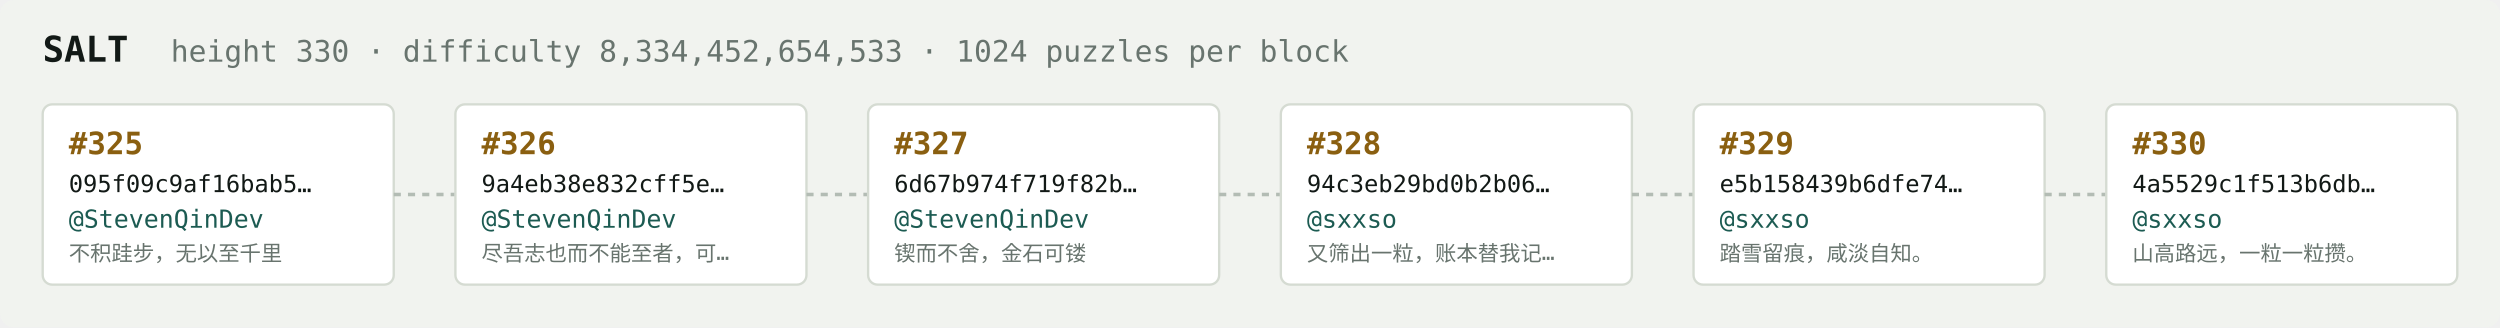
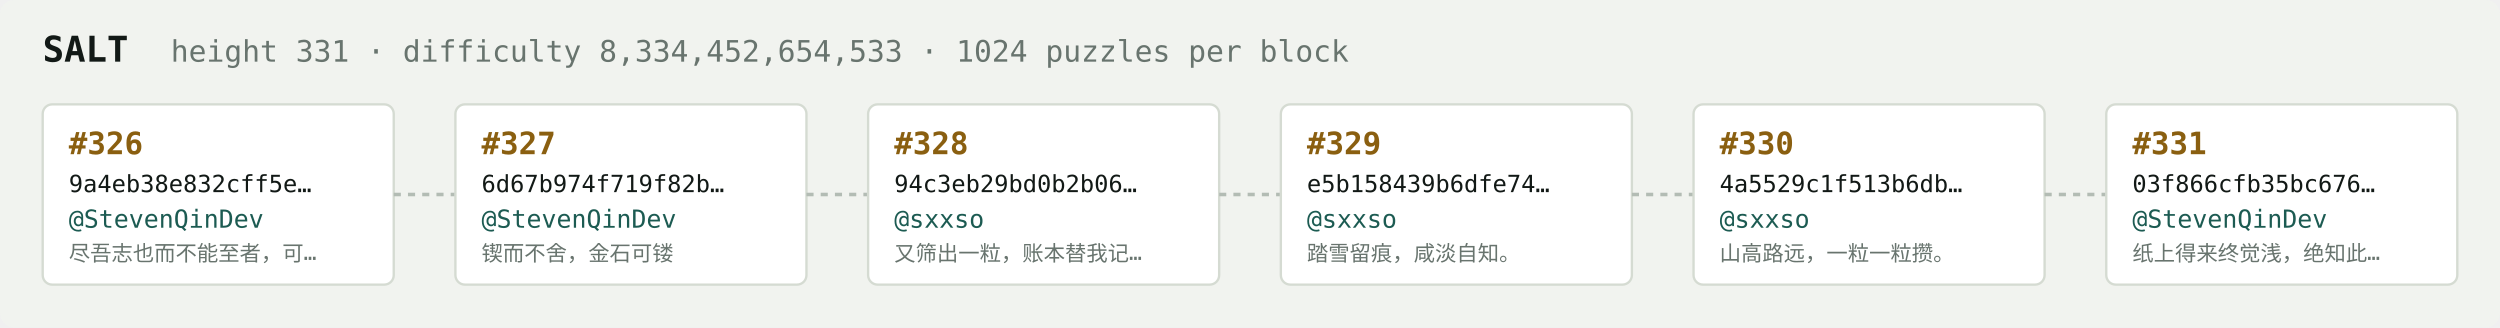
<svg xmlns="http://www.w3.org/2000/svg" width="1054" height="138" viewBox="0 0 1054 138" font-family="ui-monospace,SFMono-Regular,Menlo,monospace">
  <rect fill="#f1f3ef" width="1054" height="138" rx="6" />
  <text x="18" y="26" fill="#121916" font-size="15" font-weight="700">SALT</text>
-   <text x="72" y="26" fill="#68746e" font-size="12.5">height 330 · difficulty 8,334,452,654,533 · 1024 puzzles per block</text>
+   <text x="72" y="26" fill="#68746e" font-size="12.5">height 331 · difficulty 8,334,452,654,533 · 1024 puzzles per block</text>
  <rect x="18" y="44" width="148" height="76" rx="4" fill="#ffffff" stroke="#d5dbd2" stroke-width="1" />
-   <text x="29" y="65" fill="#8a5f10" font-size="13" font-weight="700">#325</text>
-   <text x="29" y="81" fill="#121916" font-size="10">095f09c9af16bab5…</text>
+   <text x="29" y="65" fill="#8a5f10" font-size="13" font-weight="700">#326</text>
+   <text x="29" y="81" fill="#121916" font-size="10">9a4eb38e832cff5e…</text>
  <text x="29" y="96" fill="#1c5b52" font-size="10.5">@StevenQinDev</text>
-   <text x="29" y="110" fill="#68746e" font-size="9">不积跬步，无以至千里</text>
+   <text x="29" y="110" fill="#68746e" font-size="9">尽吾志也而不能至者，可…</text>
  <line x1="166" y1="82.0" x2="192" y2="82.0" stroke="#b3bcb4" stroke-width="1.5" stroke-dasharray="3 3" />
  <rect x="192" y="44" width="148" height="76" rx="4" fill="#ffffff" stroke="#d5dbd2" stroke-width="1" />
-   <text x="203" y="65" fill="#8a5f10" font-size="13" font-weight="700">#326</text>
-   <text x="203" y="81" fill="#121916" font-size="10">9a4eb38e832cff5e…</text>
+   <text x="203" y="65" fill="#8a5f10" font-size="13" font-weight="700">#327</text>
+   <text x="203" y="81" fill="#121916" font-size="10">6d67b974f719f82b…</text>
  <text x="203" y="96" fill="#1c5b52" font-size="10.5">@StevenQinDev</text>
-   <text x="203" y="110" fill="#68746e" font-size="9">尽吾志也而不能至者，可…</text>
+   <text x="203" y="110" fill="#68746e" font-size="9">锲而不舍，金石可镂</text>
  <line x1="340" y1="82.0" x2="366" y2="82.0" stroke="#b3bcb4" stroke-width="1.5" stroke-dasharray="3 3" />
  <rect x="366" y="44" width="148" height="76" rx="4" fill="#ffffff" stroke="#d5dbd2" stroke-width="1" />
-   <text x="377" y="65" fill="#8a5f10" font-size="13" font-weight="700">#327</text>
-   <text x="377" y="81" fill="#121916" font-size="10">6d67b974f719f82b…</text>
-   <text x="377" y="96" fill="#1c5b52" font-size="10.5">@StevenQinDev</text>
-   <text x="377" y="110" fill="#68746e" font-size="9">锲而不舍，金石可镂</text>
+   <text x="377" y="65" fill="#8a5f10" font-size="13" font-weight="700">#328</text>
+   <text x="377" y="81" fill="#121916" font-size="10">94c3eb29bd0b2b06…</text>
+   <text x="377" y="96" fill="#1c5b52" font-size="10.5">@sxxso</text>
+   <text x="377" y="110" fill="#68746e" font-size="9">又筛出一粒，账本替我记…</text>
  <line x1="514" y1="82.0" x2="540" y2="82.0" stroke="#b3bcb4" stroke-width="1.5" stroke-dasharray="3 3" />
  <rect x="540" y="44" width="148" height="76" rx="4" fill="#ffffff" stroke="#d5dbd2" stroke-width="1" />
-   <text x="551" y="65" fill="#8a5f10" font-size="13" font-weight="700">#328</text>
-   <text x="551" y="81" fill="#121916" font-size="10">94c3eb29bd0b2b06…</text>
+   <text x="551" y="65" fill="#8a5f10" font-size="13" font-weight="700">#329</text>
+   <text x="551" y="81" fill="#121916" font-size="10">e5b158439b6dfe74…</text>
  <text x="551" y="96" fill="#1c5b52" font-size="10.5">@sxxso</text>
-   <text x="551" y="110" fill="#68746e" font-size="9">又筛出一粒，账本替我记…</text>
+   <text x="551" y="110" fill="#68746e" font-size="9">踏雪留痕，咸淡自知。</text>
  <line x1="688" y1="82.0" x2="714" y2="82.0" stroke="#b3bcb4" stroke-width="1.5" stroke-dasharray="3 3" />
  <rect x="714" y="44" width="148" height="76" rx="4" fill="#ffffff" stroke="#d5dbd2" stroke-width="1" />
-   <text x="725" y="65" fill="#8a5f10" font-size="13" font-weight="700">#329</text>
-   <text x="725" y="81" fill="#121916" font-size="10">e5b158439b6dfe74…</text>
+   <text x="725" y="65" fill="#8a5f10" font-size="13" font-weight="700">#330</text>
+   <text x="725" y="81" fill="#121916" font-size="10">4a5529c1f513b6db…</text>
  <text x="725" y="96" fill="#1c5b52" font-size="10.5">@sxxso</text>
-   <text x="725" y="110" fill="#68746e" font-size="9">踏雪留痕，咸淡自知。</text>
+   <text x="725" y="110" fill="#68746e" font-size="9">山高路远，一粒一粒攒。</text>
  <line x1="862" y1="82.0" x2="888" y2="82.0" stroke="#b3bcb4" stroke-width="1.5" stroke-dasharray="3 3" />
  <rect x="888" y="44" width="148" height="76" rx="4" fill="#ffffff" stroke="#d5dbd2" stroke-width="1" />
-   <text x="899" y="65" fill="#8a5f10" font-size="13" font-weight="700">#330</text>
-   <text x="899" y="81" fill="#121916" font-size="10">4a5529c1f513b6db…</text>
-   <text x="899" y="96" fill="#1c5b52" font-size="10.5">@sxxso</text>
-   <text x="899" y="110" fill="#68746e" font-size="9">山高路远，一粒一粒攒。</text>
+   <text x="899" y="65" fill="#8a5f10" font-size="13" font-weight="700">#331</text>
+   <text x="899" y="81" fill="#121916" font-size="10">03f866cfb35bc676…</text>
+   <text x="899" y="96" fill="#1c5b52" font-size="10.5">@StevenQinDev</text>
+   <text x="899" y="110" fill="#68746e" font-size="9">纸上得来终觉浅，绝知此…</text>
</svg>
